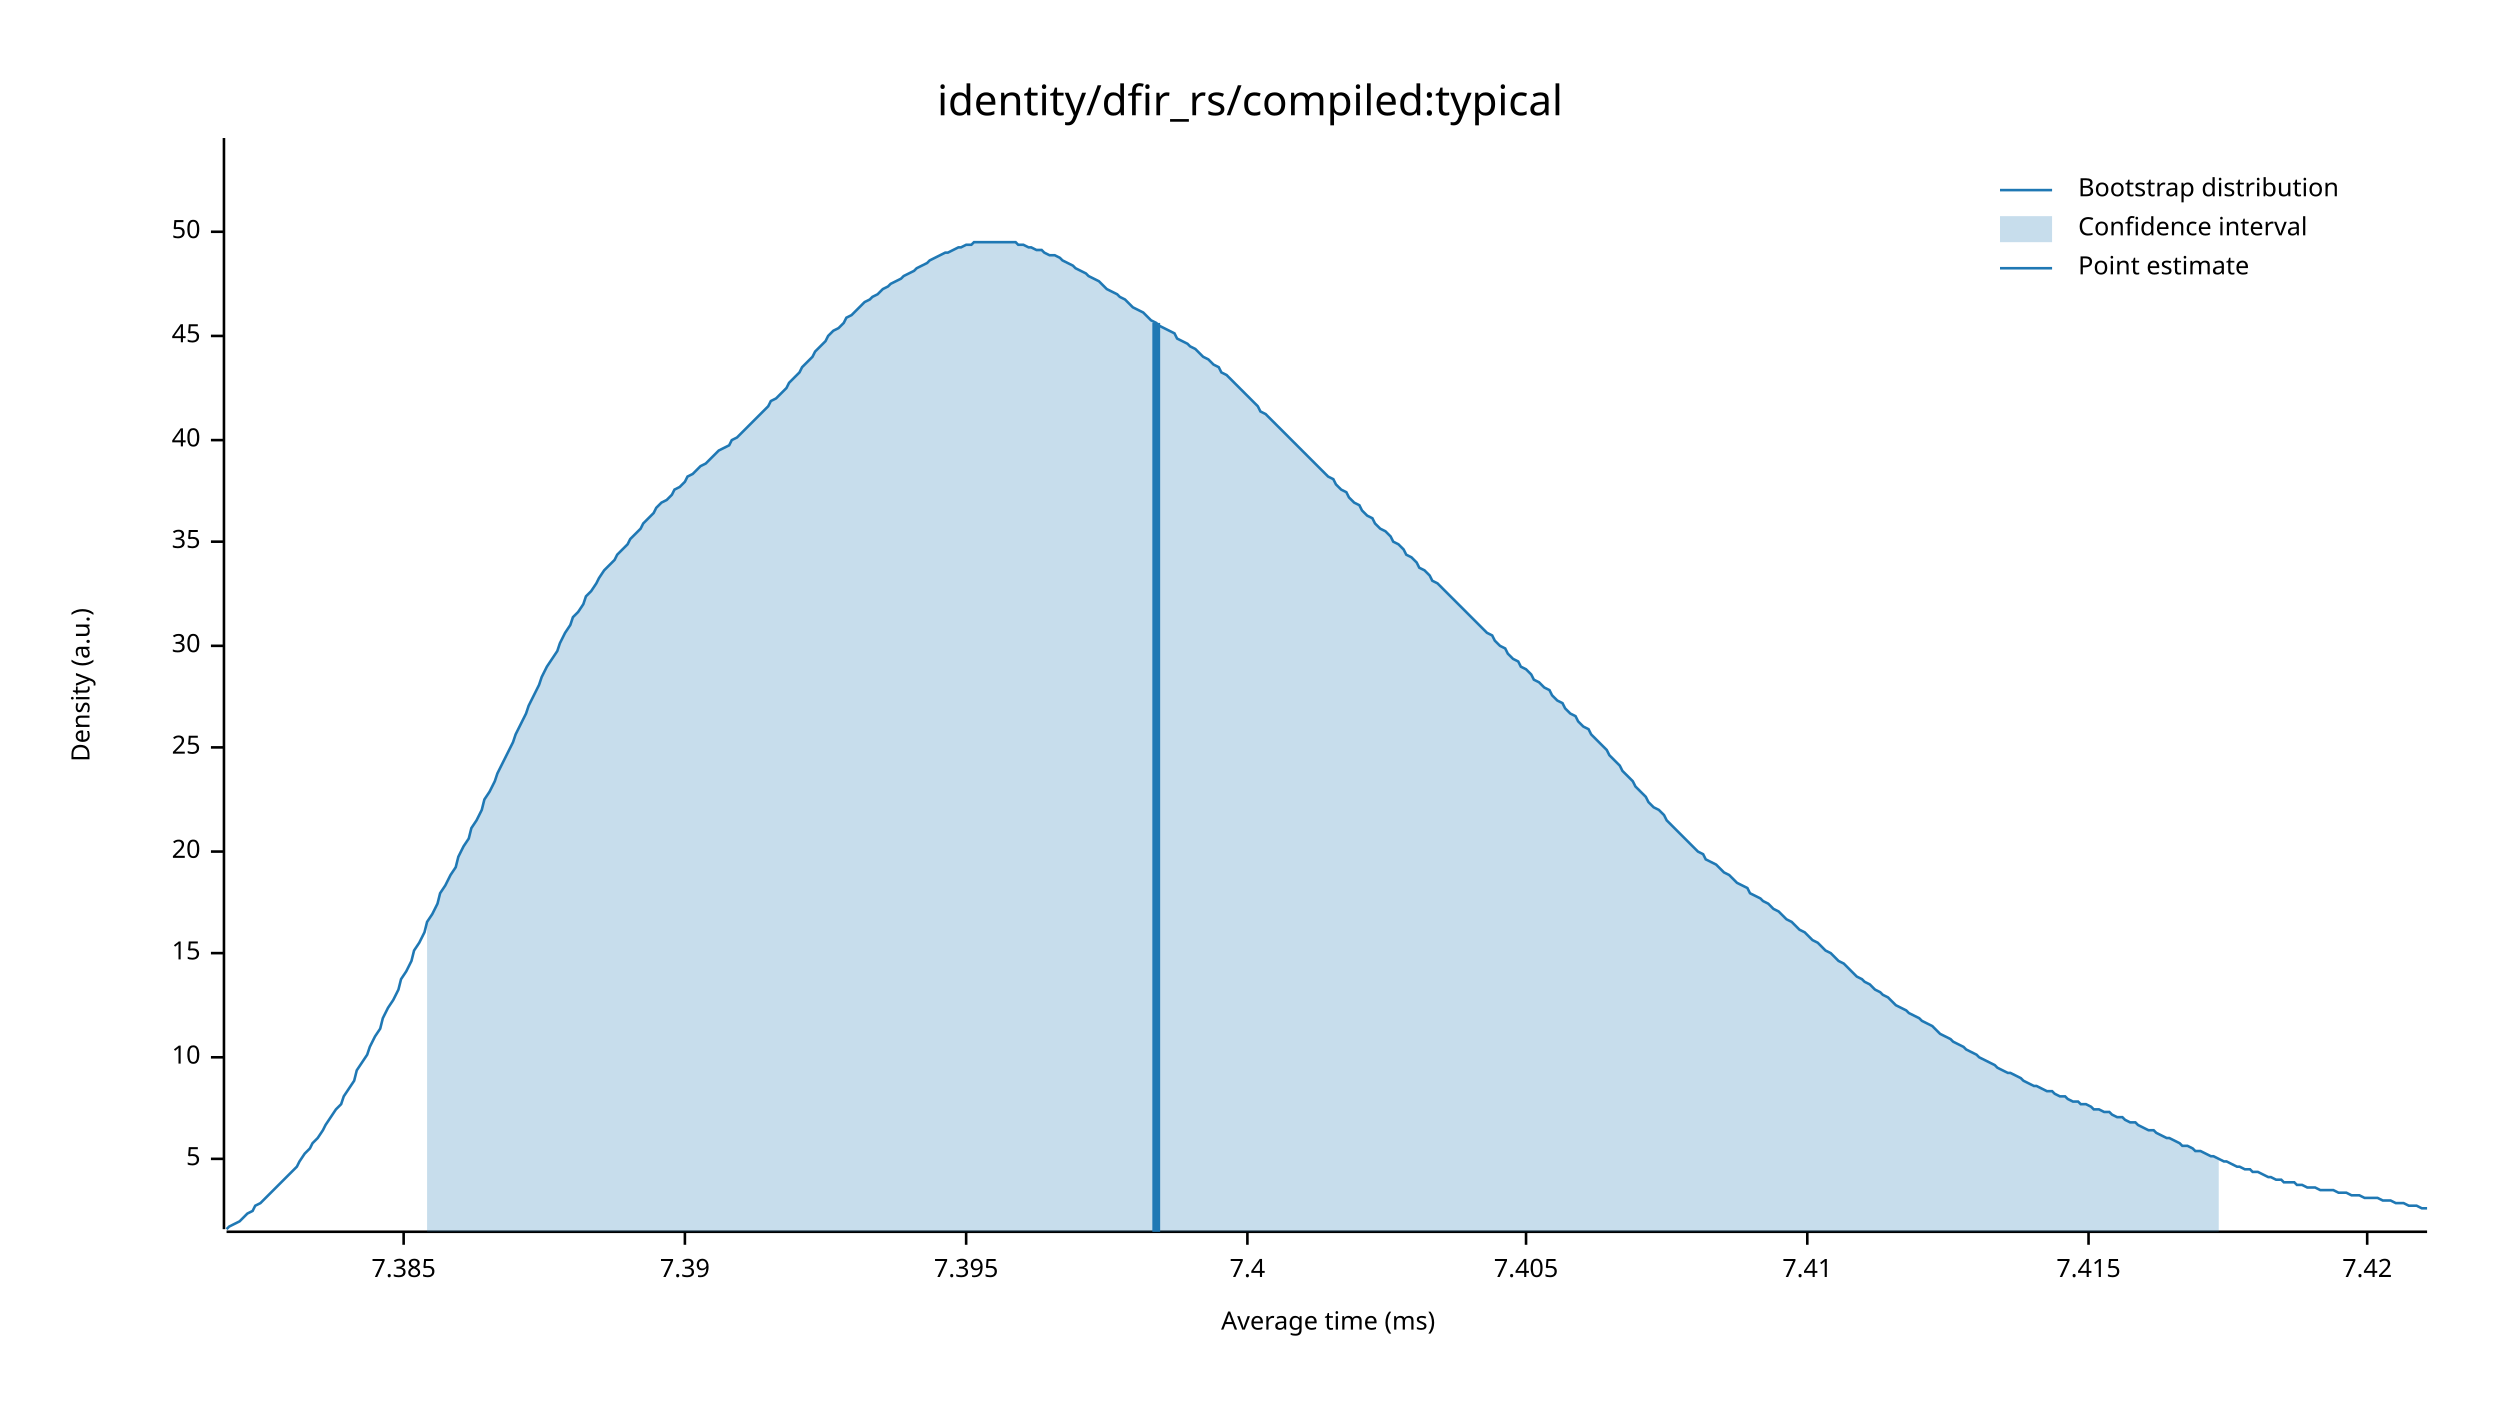
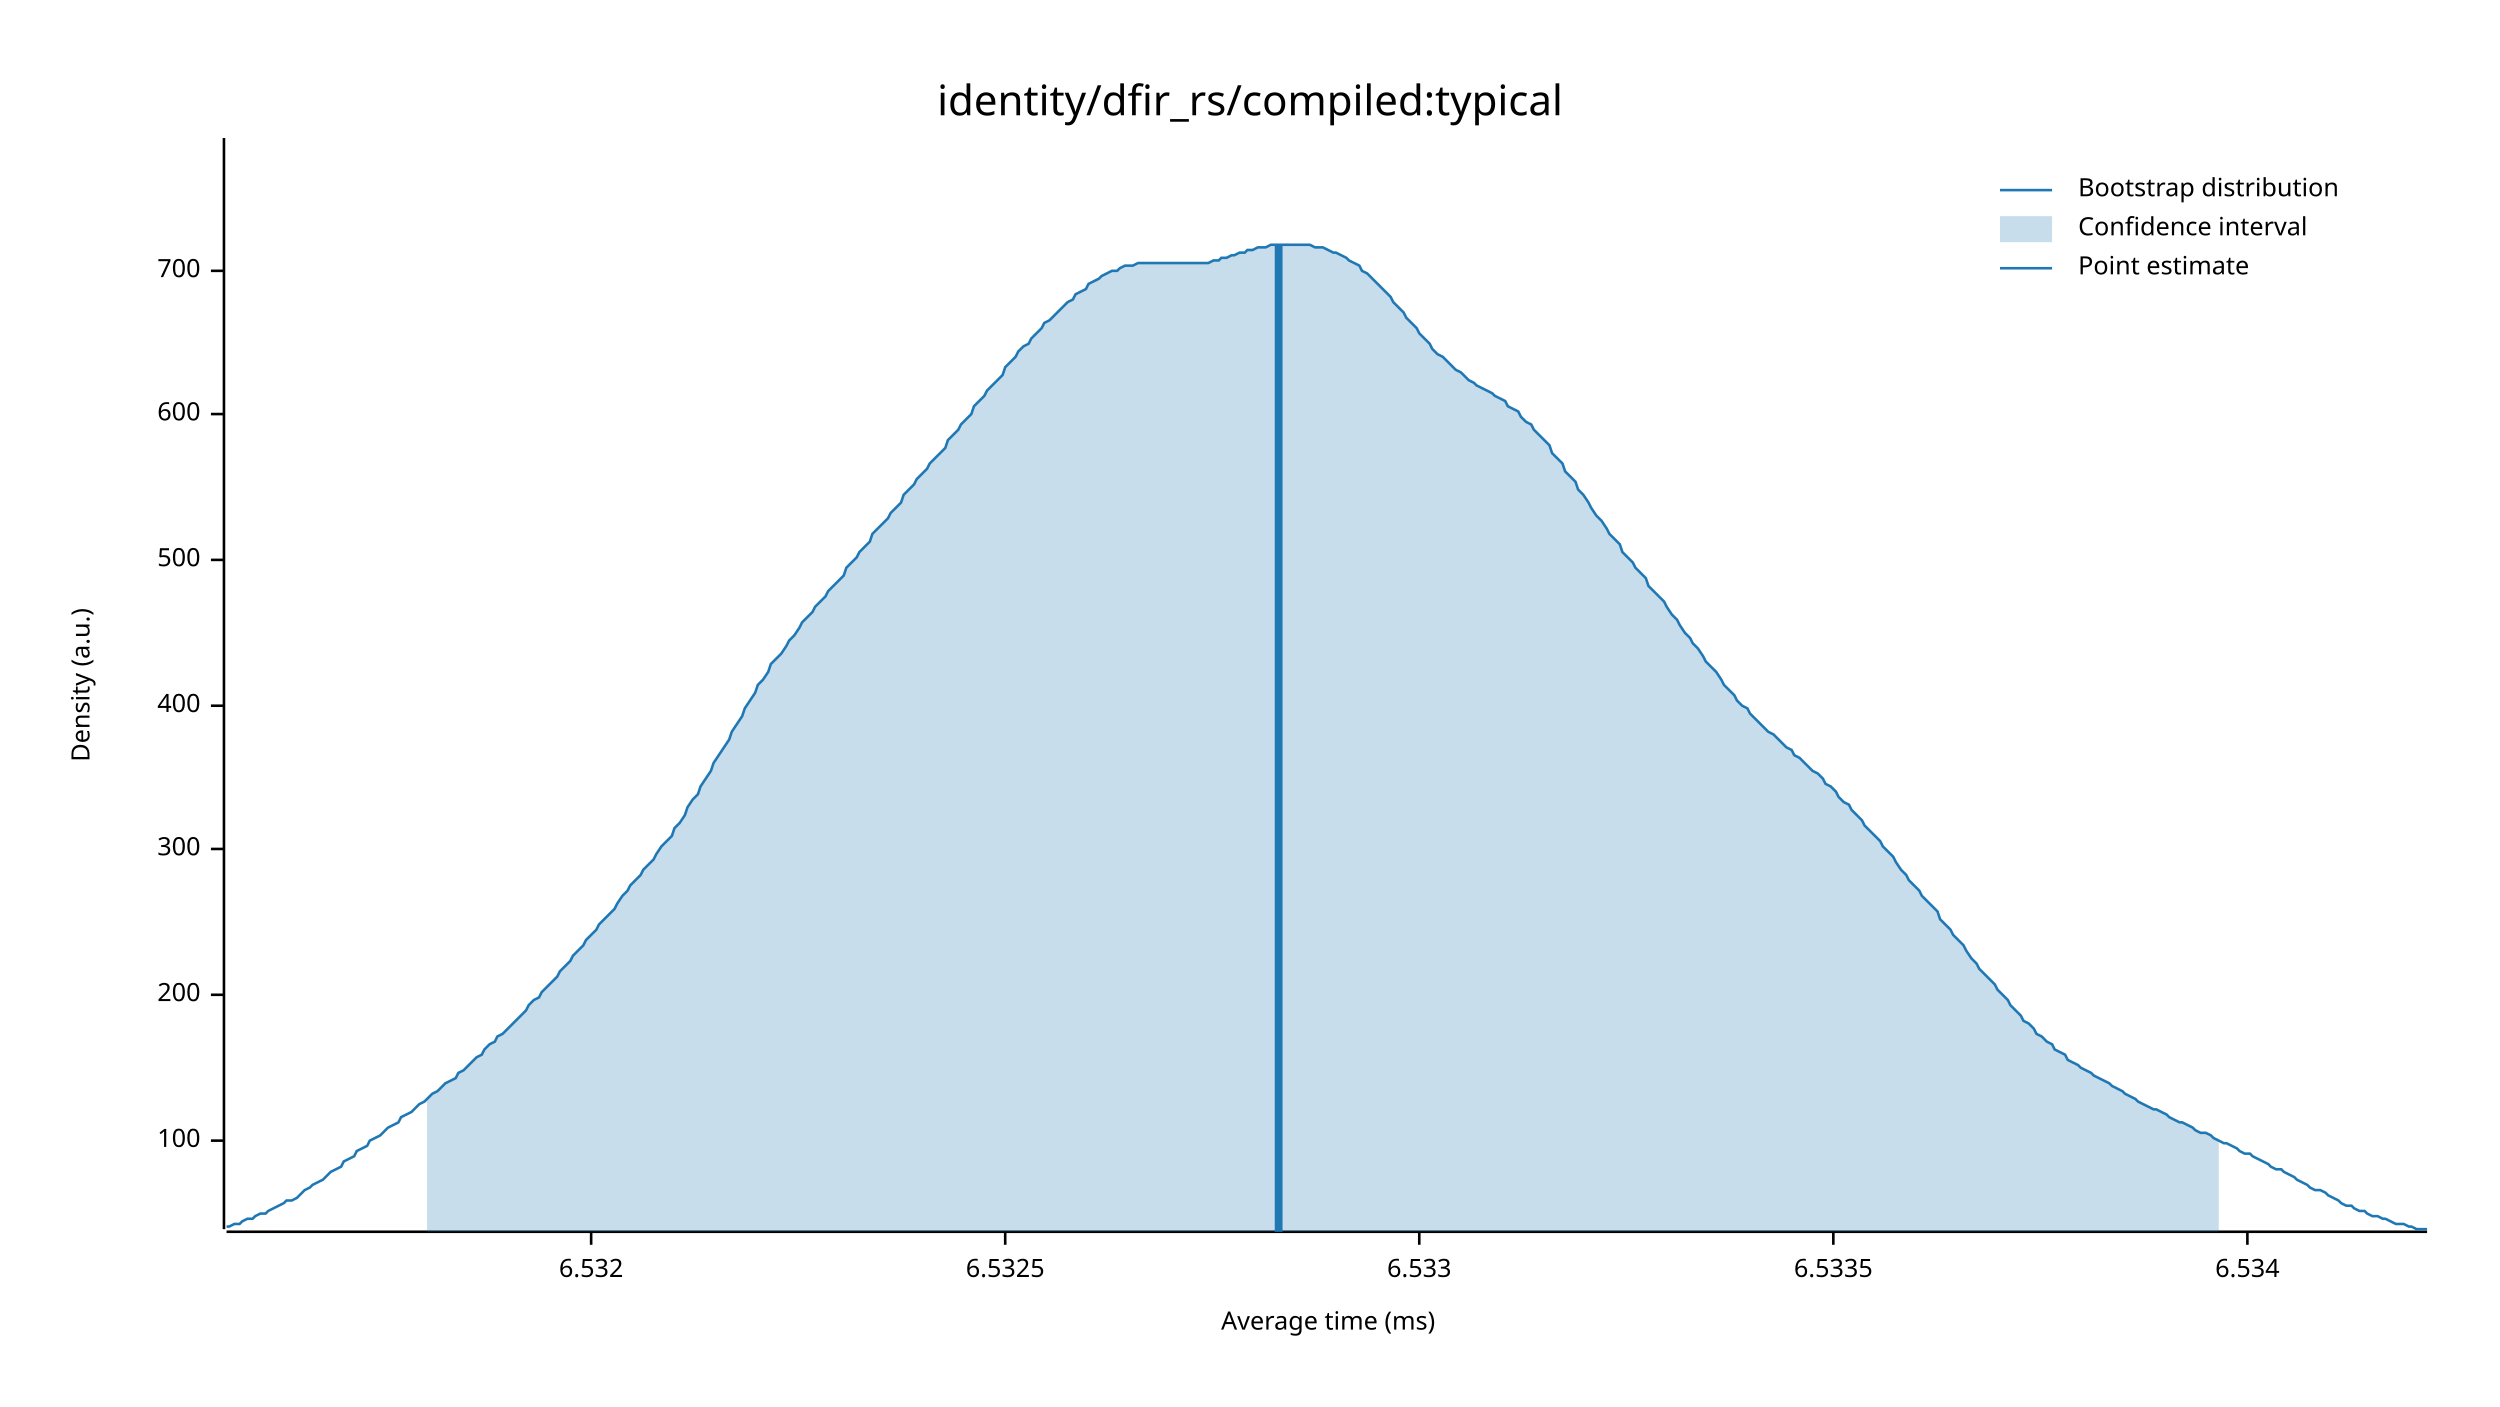
<svg xmlns="http://www.w3.org/2000/svg" width="960" height="540" viewBox="0 0 960 540">
  <text x="480" y="32" dy="0.76em" text-anchor="middle" font-family="sans-serif" font-size="16.129" opacity="1" fill="#000000">
identity/dfir_rs/compiled:typical
</text>
  <text x="27" y="263" dy="0.76em" text-anchor="middle" font-family="sans-serif" font-size="9.677" opacity="1" fill="#000000" transform="rotate(270, 27, 263)">
Density (a.u.)
</text>
  <text x="510" y="513" dy="-0.5ex" text-anchor="middle" font-family="sans-serif" font-size="9.677" opacity="1" fill="#000000">
Average time (ms)
</text>
  <polyline fill="none" opacity="1" stroke="#000000" stroke-width="1" points="86,53 86,472 " />
-   <text x="77" y="445" dy="0.5ex" text-anchor="end" font-family="sans-serif" font-size="9.677" opacity="1" fill="#000000">
- 5
+   <text x="77" y="438" dy="0.5ex" text-anchor="end" font-family="sans-serif" font-size="9.677" opacity="1" fill="#000000">
+ 100
</text>
-   <polyline fill="none" opacity="1" stroke="#000000" stroke-width="1" points="81,445 86,445 " />
-   <text x="77" y="406" dy="0.5ex" text-anchor="end" font-family="sans-serif" font-size="9.677" opacity="1" fill="#000000">
- 10
+   <polyline fill="none" opacity="1" stroke="#000000" stroke-width="1" points="81,438 86,438 " />
+   <text x="77" y="382" dy="0.5ex" text-anchor="end" font-family="sans-serif" font-size="9.677" opacity="1" fill="#000000">
+ 200
</text>
-   <polyline fill="none" opacity="1" stroke="#000000" stroke-width="1" points="81,406 86,406 " />
-   <text x="77" y="366" dy="0.5ex" text-anchor="end" font-family="sans-serif" font-size="9.677" opacity="1" fill="#000000">
- 15
+   <polyline fill="none" opacity="1" stroke="#000000" stroke-width="1" points="81,382 86,382 " />
+   <text x="77" y="326" dy="0.5ex" text-anchor="end" font-family="sans-serif" font-size="9.677" opacity="1" fill="#000000">
+ 300
</text>
-   <polyline fill="none" opacity="1" stroke="#000000" stroke-width="1" points="81,366 86,366 " />
-   <text x="77" y="327" dy="0.5ex" text-anchor="end" font-family="sans-serif" font-size="9.677" opacity="1" fill="#000000">
- 20
+   <polyline fill="none" opacity="1" stroke="#000000" stroke-width="1" points="81,326 86,326 " />
+   <text x="77" y="271" dy="0.5ex" text-anchor="end" font-family="sans-serif" font-size="9.677" opacity="1" fill="#000000">
+ 400
</text>
-   <polyline fill="none" opacity="1" stroke="#000000" stroke-width="1" points="81,327 86,327 " />
-   <text x="77" y="287" dy="0.5ex" text-anchor="end" font-family="sans-serif" font-size="9.677" opacity="1" fill="#000000">
- 25
+   <polyline fill="none" opacity="1" stroke="#000000" stroke-width="1" points="81,271 86,271 " />
+   <text x="77" y="215" dy="0.5ex" text-anchor="end" font-family="sans-serif" font-size="9.677" opacity="1" fill="#000000">
+ 500
</text>
-   <polyline fill="none" opacity="1" stroke="#000000" stroke-width="1" points="81,287 86,287 " />
-   <text x="77" y="248" dy="0.5ex" text-anchor="end" font-family="sans-serif" font-size="9.677" opacity="1" fill="#000000">
- 30
+   <polyline fill="none" opacity="1" stroke="#000000" stroke-width="1" points="81,215 86,215 " />
+   <text x="77" y="159" dy="0.5ex" text-anchor="end" font-family="sans-serif" font-size="9.677" opacity="1" fill="#000000">
+ 600
</text>
-   <polyline fill="none" opacity="1" stroke="#000000" stroke-width="1" points="81,248 86,248 " />
-   <text x="77" y="208" dy="0.5ex" text-anchor="end" font-family="sans-serif" font-size="9.677" opacity="1" fill="#000000">
- 35
+   <polyline fill="none" opacity="1" stroke="#000000" stroke-width="1" points="81,159 86,159 " />
+   <text x="77" y="104" dy="0.5ex" text-anchor="end" font-family="sans-serif" font-size="9.677" opacity="1" fill="#000000">
+ 700
</text>
-   <polyline fill="none" opacity="1" stroke="#000000" stroke-width="1" points="81,208 86,208 " />
-   <text x="77" y="169" dy="0.5ex" text-anchor="end" font-family="sans-serif" font-size="9.677" opacity="1" fill="#000000">
- 40
+   <polyline fill="none" opacity="1" stroke="#000000" stroke-width="1" points="81,104 86,104 " />
+   <polyline fill="none" opacity="1" stroke="#000000" stroke-width="1" points="87,473 932,473 " />
+   <text x="227" y="483" dy="0.76em" text-anchor="middle" font-family="sans-serif" font-size="9.677" opacity="1" fill="#000000">
+ 6.532
</text>
-   <polyline fill="none" opacity="1" stroke="#000000" stroke-width="1" points="81,169 86,169 " />
-   <text x="77" y="129" dy="0.5ex" text-anchor="end" font-family="sans-serif" font-size="9.677" opacity="1" fill="#000000">
- 45
+   <polyline fill="none" opacity="1" stroke="#000000" stroke-width="1" points="227,473 227,478 " />
+   <text x="386" y="483" dy="0.76em" text-anchor="middle" font-family="sans-serif" font-size="9.677" opacity="1" fill="#000000">
+ 6.5325
</text>
-   <polyline fill="none" opacity="1" stroke="#000000" stroke-width="1" points="81,129 86,129 " />
-   <text x="77" y="89" dy="0.5ex" text-anchor="end" font-family="sans-serif" font-size="9.677" opacity="1" fill="#000000">
- 50
+   <polyline fill="none" opacity="1" stroke="#000000" stroke-width="1" points="386,473 386,478 " />
+   <text x="545" y="483" dy="0.76em" text-anchor="middle" font-family="sans-serif" font-size="9.677" opacity="1" fill="#000000">
+ 6.533
</text>
-   <polyline fill="none" opacity="1" stroke="#000000" stroke-width="1" points="81,89 86,89 " />
-   <polyline fill="none" opacity="1" stroke="#000000" stroke-width="1" points="87,473 932,473 " />
-   <text x="155" y="483" dy="0.76em" text-anchor="middle" font-family="sans-serif" font-size="9.677" opacity="1" fill="#000000">
- 7.385
+   <polyline fill="none" opacity="1" stroke="#000000" stroke-width="1" points="545,473 545,478 " />
+   <text x="704" y="483" dy="0.76em" text-anchor="middle" font-family="sans-serif" font-size="9.677" opacity="1" fill="#000000">
+ 6.5335
</text>
-   <polyline fill="none" opacity="1" stroke="#000000" stroke-width="1" points="155,473 155,478 " />
-   <text x="263" y="483" dy="0.76em" text-anchor="middle" font-family="sans-serif" font-size="9.677" opacity="1" fill="#000000">
- 7.39
+   <polyline fill="none" opacity="1" stroke="#000000" stroke-width="1" points="704,473 704,478 " />
+   <text x="863" y="483" dy="0.76em" text-anchor="middle" font-family="sans-serif" font-size="9.677" opacity="1" fill="#000000">
+ 6.534
</text>
-   <polyline fill="none" opacity="1" stroke="#000000" stroke-width="1" points="263,473 263,478 " />
-   <text x="371" y="483" dy="0.76em" text-anchor="middle" font-family="sans-serif" font-size="9.677" opacity="1" fill="#000000">
- 7.395
- </text>
-   <polyline fill="none" opacity="1" stroke="#000000" stroke-width="1" points="371,473 371,478 " />
-   <text x="479" y="483" dy="0.76em" text-anchor="middle" font-family="sans-serif" font-size="9.677" opacity="1" fill="#000000">
- 7.4
- </text>
-   <polyline fill="none" opacity="1" stroke="#000000" stroke-width="1" points="479,473 479,478 " />
-   <text x="586" y="483" dy="0.76em" text-anchor="middle" font-family="sans-serif" font-size="9.677" opacity="1" fill="#000000">
- 7.405
- </text>
-   <polyline fill="none" opacity="1" stroke="#000000" stroke-width="1" points="586,473 586,478 " />
-   <text x="694" y="483" dy="0.76em" text-anchor="middle" font-family="sans-serif" font-size="9.677" opacity="1" fill="#000000">
- 7.41
- </text>
-   <polyline fill="none" opacity="1" stroke="#000000" stroke-width="1" points="694,473 694,478 " />
-   <text x="802" y="483" dy="0.76em" text-anchor="middle" font-family="sans-serif" font-size="9.677" opacity="1" fill="#000000">
- 7.415
- </text>
-   <polyline fill="none" opacity="1" stroke="#000000" stroke-width="1" points="802,473 802,478 " />
-   <text x="909" y="483" dy="0.76em" text-anchor="middle" font-family="sans-serif" font-size="9.677" opacity="1" fill="#000000">
- 7.42
- </text>
-   <polyline fill="none" opacity="1" stroke="#000000" stroke-width="1" points="909,473 909,478 " />
-   <polyline fill="none" opacity="1" stroke="#1F78B4" stroke-width="1" points="87,472 88,471 90,470 92,469 93,468 95,466 97,465 98,463 100,462 102,460 103,459 105,457 107,455 109,453 110,452 112,450 114,448 115,446 117,443 119,441 120,439 122,437 124,434 125,432 127,429 129,426 131,424 132,421 134,418 136,415 137,411 139,408 141,405 142,402 144,398 146,395 147,391 149,387 151,384 153,380 154,376 156,373 158,369 159,365 161,362 163,358 164,354 166,351 168,347 169,343 171,340 173,336 175,333 176,329 178,325 180,322 181,318 183,315 185,311 186,307 188,304 190,300 191,297 193,293 195,289 197,285 198,282 200,278 202,274 203,271 205,267 207,263 208,260 210,256 212,253 214,250 215,247 217,243 219,240 220,237 222,235 224,232 225,229 227,227 229,224 230,222 232,219 234,217 236,215 237,213 239,211 241,209 242,207 244,205 246,203 247,201 249,199 251,197 252,195 254,193 256,192 258,190 259,188 261,187 263,185 264,183 266,182 268,180 269,179 271,178 273,176 274,175 276,173 278,172 280,171 281,169 283,168 285,166 286,165 288,163 290,161 291,160 293,158 295,156 296,154 298,153 300,151 302,149 303,147 305,145 307,143 308,141 310,139 312,137 313,135 315,133 317,131 318,129 320,127 322,126 324,124 325,122 327,121 329,119 330,118 332,116 334,115 335,114 337,113 339,111 341,110 342,109 344,108 346,107 347,106 349,105 351,104 352,103 354,102 356,101 357,100 359,99 361,98 363,97 364,97 366,96 368,95 369,95 371,94 373,94 374,93 376,93 378,93 379,93 381,93 383,93 385,93 386,93 388,93 390,93 391,94 393,94 395,95 396,95 398,96 400,96 401,97 403,98 405,98 407,99 408,100 410,101 412,102 413,103 415,104 417,105 418,106 420,107 422,108 423,109 425,111 427,112 429,113 430,114 432,115 434,117 435,118 437,119 439,120 440,121 442,123 444,124 445,125 447,126 449,127 451,128 452,130 454,131 456,132 457,133 459,134 461,136 462,137 464,138 466,140 468,141 469,143 471,144 473,146 474,147 476,149 478,151 479,152 481,154 483,156 484,158 486,159 488,161 490,163 491,164 493,166 495,168 496,169 498,171 500,173 501,174 503,176 505,178 506,179 508,181 510,183 512,184 513,186 515,188 517,189 518,191 520,193 522,194 523,196 525,198 527,199 528,201 530,203 532,204 534,206 535,208 537,209 539,211 540,213 542,214 544,216 545,218 547,219 549,221 550,223 552,224 554,226 556,228 557,229 559,231 561,233 562,234 564,236 566,238 567,239 569,241 571,243 573,244 574,246 576,248 578,249 579,251 581,253 583,254 584,256 586,257 588,259 589,261 591,262 593,264 595,265 596,267 598,269 600,270 601,272 603,274 605,275 606,277 608,279 610,280 611,282 613,284 615,286 617,288 618,290 620,292 622,294 623,296 625,298 627,300 628,302 630,304 632,306 633,308 635,310 637,311 639,313 640,315 642,317 644,319 645,320 647,322 649,324 650,325 652,327 654,328 655,330 657,331 659,332 661,334 662,335 664,336 666,338 667,339 669,340 671,341 672,343 674,344 676,345 677,346 679,347 681,349 683,350 684,351 686,353 688,354 689,355 691,357 693,358 694,359 696,361 698,362 700,364 701,365 703,366 705,368 706,369 708,370 710,372 711,373 713,375 715,376 716,377 718,378 720,380 722,381 723,382 725,383 727,385 728,386 730,387 732,388 733,389 735,390 737,391 738,392 740,393 742,394 744,396 745,397 747,398 749,399 750,400 752,401 754,402 755,403 757,404 759,405 760,406 762,407 764,408 766,409 767,410 769,411 771,412 772,412 774,413 776,414 777,415 779,416 781,417 782,417 784,418 786,419 788,419 789,420 791,421 793,421 794,422 796,423 798,423 799,424 801,424 803,425 804,426 806,426 808,427 810,427 811,428 813,429 815,429 816,430 818,431 820,431 821,432 823,433 825,434 827,434 828,435 830,436 832,437 833,437 835,438 837,439 838,440 840,440 842,441 843,442 845,442 847,443 849,444 850,444 852,445 854,446 855,446 857,447 859,448 860,448 862,449 864,449 865,450 867,450 869,451 871,452 872,452 874,453 876,453 877,454 879,454 881,454 882,455 884,455 886,456 887,456 889,456 891,457 893,457 894,457 896,457 898,458 899,458 901,458 903,459 904,459 906,459 908,460 909,460 911,460 913,460 915,461 916,461 918,461 920,462 921,462 923,462 925,463 926,463 928,463 930,464 932,464 " />
-   <polygon opacity="0.25" fill="#1F78B4" points="164,354 166,351 168,347 169,343 171,340 173,336 175,333 176,329 178,325 180,322 181,318 183,315 185,311 186,307 188,304 190,300 191,297 193,293 195,289 197,285 198,282 200,278 202,274 203,271 205,267 207,263 208,260 210,256 212,253 214,250 215,247 217,243 219,240 220,237 222,235 224,232 225,229 227,227 229,224 230,222 232,219 234,217 236,215 237,213 239,211 241,209 242,207 244,205 246,203 247,201 249,199 251,197 252,195 254,193 256,192 258,190 259,188 261,187 263,185 264,183 266,182 268,180 269,179 271,178 273,176 274,175 276,173 278,172 280,171 281,169 283,168 285,166 286,165 288,163 290,161 291,160 293,158 295,156 296,154 298,153 300,151 302,149 303,147 305,145 307,143 308,141 310,139 312,137 313,135 315,133 317,131 318,129 320,127 322,126 324,124 325,122 327,121 329,119 330,118 332,116 334,115 335,114 337,113 339,111 341,110 342,109 344,108 346,107 347,106 349,105 351,104 352,103 354,102 356,101 357,100 359,99 361,98 363,97 364,97 366,96 368,95 369,95 371,94 373,94 374,93 376,93 378,93 379,93 381,93 383,93 385,93 386,93 388,93 390,93 391,94 393,94 395,95 396,95 398,96 400,96 401,97 403,98 405,98 407,99 408,100 410,101 412,102 413,103 415,104 417,105 418,106 420,107 422,108 423,109 425,111 427,112 429,113 430,114 432,115 434,117 435,118 437,119 439,120 440,121 442,123 444,124 445,125 447,126 449,127 451,128 452,130 454,131 456,132 457,133 459,134 461,136 462,137 464,138 466,140 468,141 469,143 471,144 473,146 474,147 476,149 478,151 479,152 481,154 483,156 484,158 486,159 488,161 490,163 491,164 493,166 495,168 496,169 498,171 500,173 501,174 503,176 505,178 506,179 508,181 510,183 512,184 513,186 515,188 517,189 518,191 520,193 522,194 523,196 525,198 527,199 528,201 530,203 532,204 534,206 535,208 537,209 539,211 540,213 542,214 544,216 545,218 547,219 549,221 550,223 552,224 554,226 556,228 557,229 559,231 561,233 562,234 564,236 566,238 567,239 569,241 571,243 573,244 574,246 576,248 578,249 579,251 581,253 583,254 584,256 586,257 588,259 589,261 591,262 593,264 595,265 596,267 598,269 600,270 601,272 603,274 605,275 606,277 608,279 610,280 611,282 613,284 615,286 617,288 618,290 620,292 622,294 623,296 625,298 627,300 628,302 630,304 632,306 633,308 635,310 637,311 639,313 640,315 642,317 644,319 645,320 647,322 649,324 650,325 652,327 654,328 655,330 657,331 659,332 661,334 662,335 664,336 666,338 667,339 669,340 671,341 672,343 674,344 676,345 677,346 679,347 681,349 683,350 684,351 686,353 688,354 689,355 691,357 693,358 694,359 696,361 698,362 700,364 701,365 703,366 705,368 706,369 708,370 710,372 711,373 713,375 715,376 716,377 718,378 720,380 722,381 723,382 725,383 727,385 728,386 730,387 732,388 733,389 735,390 737,391 738,392 740,393 742,394 744,396 745,397 747,398 749,399 750,400 752,401 754,402 755,403 757,404 759,405 760,406 762,407 764,408 766,409 767,410 769,411 771,412 772,412 774,413 776,414 777,415 779,416 781,417 782,417 784,418 786,419 788,419 789,420 791,421 793,421 794,422 796,423 798,423 799,424 801,424 803,425 804,426 806,426 808,427 810,427 811,428 813,429 815,429 816,430 818,431 820,431 821,432 823,433 825,434 827,434 828,435 830,436 832,437 833,437 835,438 837,439 838,440 840,440 842,441 843,442 845,442 847,443 849,444 850,444 852,445 852,473 164,473 " />
-   <polyline fill="none" opacity="1" stroke="#1F78B4" stroke-width="3" points="444,473 444,124 " />
+   <polyline fill="none" opacity="1" stroke="#000000" stroke-width="1" points="863,473 863,478 " />
+   <polyline fill="none" opacity="1" stroke="#1F78B4" stroke-width="1" points="87,471 88,471 90,470 92,470 93,469 95,468 97,468 98,467 100,466 102,466 103,465 105,464 107,463 109,462 110,461 112,461 114,460 115,459 117,457 119,456 120,455 122,454 124,453 125,452 127,450 129,449 131,448 132,446 134,445 136,444 137,442 139,441 141,440 142,438 144,437 146,436 147,435 149,433 151,432 153,431 154,429 156,428 158,427 159,426 161,424 163,423 164,422 166,420 168,419 169,418 171,416 173,415 175,414 176,412 178,411 180,409 181,408 183,406 185,405 186,403 188,401 190,400 191,398 193,397 195,395 197,393 198,392 200,390 202,388 203,386 205,384 207,383 208,381 210,379 212,377 214,375 215,373 217,371 219,369 220,367 222,365 224,363 225,361 227,359 229,357 230,355 232,353 234,351 236,349 237,347 239,344 241,342 242,340 244,338 246,336 247,334 249,332 251,330 252,328 254,325 256,323 258,321 259,318 261,316 263,313 264,310 266,307 268,305 269,302 271,299 273,296 274,293 276,290 278,287 280,284 281,281 283,278 285,275 286,272 288,269 290,266 291,263 293,261 295,258 296,255 298,253 300,251 302,248 303,246 305,244 307,241 308,239 310,237 312,235 313,233 315,231 317,229 318,227 320,225 322,223 324,221 325,218 327,216 329,214 330,212 332,210 334,208 335,205 337,203 339,201 341,199 342,197 344,195 346,193 347,190 349,188 351,186 352,184 354,182 356,180 357,178 359,176 361,174 363,172 364,169 366,167 368,165 369,163 371,161 373,159 374,156 376,154 378,152 379,150 381,148 383,146 385,144 386,141 388,139 390,137 391,135 393,133 395,132 396,130 398,128 400,126 401,124 403,123 405,121 407,119 408,118 410,116 412,115 413,113 415,112 417,111 418,109 420,108 422,107 423,106 425,105 427,104 429,104 430,103 432,102 434,102 435,102 437,101 439,101 440,101 442,101 444,101 445,101 447,101 449,101 451,101 452,101 454,101 456,101 457,101 459,101 461,101 462,101 464,101 466,100 468,100 469,99 471,99 473,98 474,98 476,97 478,97 479,96 481,96 483,95 484,95 486,95 488,94 490,94 491,94 493,94 495,94 496,94 498,94 500,94 501,94 503,94 505,95 506,95 508,95 510,96 512,97 513,97 515,98 517,99 518,100 520,101 522,102 523,104 525,105 527,107 528,108 530,110 532,112 534,114 535,116 537,118 539,120 540,122 542,124 544,126 545,128 547,130 549,132 550,134 552,136 554,137 556,139 557,140 559,142 561,143 562,144 564,146 566,147 567,148 569,149 571,150 573,151 574,152 576,153 578,154 579,156 581,157 583,158 584,160 586,162 588,163 589,165 591,167 593,169 595,171 596,174 598,176 600,178 601,181 603,183 605,185 606,188 608,190 610,193 611,195 613,198 615,200 617,203 618,205 620,207 622,209 623,212 625,214 627,216 628,218 630,220 632,222 633,225 635,227 637,229 639,231 640,233 642,236 644,238 645,240 647,243 649,245 650,247 652,249 654,252 655,254 657,256 659,258 661,261 662,263 664,265 666,267 667,269 669,271 671,272 672,274 674,276 676,278 677,279 679,281 681,282 683,284 684,285 686,287 688,288 689,290 691,291 693,293 694,294 696,296 698,297 700,299 701,301 703,302 705,304 706,306 708,308 710,309 711,311 713,313 715,315 716,317 718,319 720,321 722,323 723,325 725,327 727,329 728,331 730,334 732,336 733,338 735,340 737,342 738,344 740,346 742,348 744,350 745,353 747,355 749,357 750,359 752,361 754,363 755,365 757,368 759,370 760,372 762,374 764,376 766,378 767,380 769,382 771,384 772,386 774,388 776,390 777,392 779,393 781,395 782,397 784,398 786,400 788,401 789,403 791,404 793,405 794,407 796,408 798,409 799,410 801,411 803,412 804,413 806,414 808,415 810,416 811,417 813,418 815,419 816,420 818,421 820,422 821,423 823,424 825,425 827,426 828,426 830,427 832,428 833,429 835,430 837,431 838,431 840,432 842,433 843,434 845,435 847,435 849,436 850,437 852,438 854,439 855,439 857,440 859,441 860,442 862,443 864,443 865,444 867,445 869,446 871,447 872,448 874,449 876,449 877,450 879,451 881,452 882,453 884,454 886,455 887,456 889,457 891,457 893,458 894,459 896,460 898,461 899,462 901,463 903,463 904,464 906,465 908,465 909,466 911,467 913,467 915,468 916,468 918,469 920,470 921,470 923,470 925,471 926,471 928,472 930,472 932,472 " />
+   <polygon opacity="0.25" fill="#1F78B4" points="164,422 166,420 168,419 169,418 171,416 173,415 175,414 176,412 178,411 180,409 181,408 183,406 185,405 186,403 188,401 190,400 191,398 193,397 195,395 197,393 198,392 200,390 202,388 203,386 205,384 207,383 208,381 210,379 212,377 214,375 215,373 217,371 219,369 220,367 222,365 224,363 225,361 227,359 229,357 230,355 232,353 234,351 236,349 237,347 239,344 241,342 242,340 244,338 246,336 247,334 249,332 251,330 252,328 254,325 256,323 258,321 259,318 261,316 263,313 264,310 266,307 268,305 269,302 271,299 273,296 274,293 276,290 278,287 280,284 281,281 283,278 285,275 286,272 288,269 290,266 291,263 293,261 295,258 296,255 298,253 300,251 302,248 303,246 305,244 307,241 308,239 310,237 312,235 313,233 315,231 317,229 318,227 320,225 322,223 324,221 325,218 327,216 329,214 330,212 332,210 334,208 335,205 337,203 339,201 341,199 342,197 344,195 346,193 347,190 349,188 351,186 352,184 354,182 356,180 357,178 359,176 361,174 363,172 364,169 366,167 368,165 369,163 371,161 373,159 374,156 376,154 378,152 379,150 381,148 383,146 385,144 386,141 388,139 390,137 391,135 393,133 395,132 396,130 398,128 400,126 401,124 403,123 405,121 407,119 408,118 410,116 412,115 413,113 415,112 417,111 418,109 420,108 422,107 423,106 425,105 427,104 429,104 430,103 432,102 434,102 435,102 437,101 439,101 440,101 442,101 444,101 445,101 447,101 449,101 451,101 452,101 454,101 456,101 457,101 459,101 461,101 462,101 464,101 466,100 468,100 469,99 471,99 473,98 474,98 476,97 478,97 479,96 481,96 483,95 484,95 486,95 488,94 490,94 491,94 493,94 495,94 496,94 498,94 500,94 501,94 503,94 505,95 506,95 508,95 510,96 512,97 513,97 515,98 517,99 518,100 520,101 522,102 523,104 525,105 527,107 528,108 530,110 532,112 534,114 535,116 537,118 539,120 540,122 542,124 544,126 545,128 547,130 549,132 550,134 552,136 554,137 556,139 557,140 559,142 561,143 562,144 564,146 566,147 567,148 569,149 571,150 573,151 574,152 576,153 578,154 579,156 581,157 583,158 584,160 586,162 588,163 589,165 591,167 593,169 595,171 596,174 598,176 600,178 601,181 603,183 605,185 606,188 608,190 610,193 611,195 613,198 615,200 617,203 618,205 620,207 622,209 623,212 625,214 627,216 628,218 630,220 632,222 633,225 635,227 637,229 639,231 640,233 642,236 644,238 645,240 647,243 649,245 650,247 652,249 654,252 655,254 657,256 659,258 661,261 662,263 664,265 666,267 667,269 669,271 671,272 672,274 674,276 676,278 677,279 679,281 681,282 683,284 684,285 686,287 688,288 689,290 691,291 693,293 694,294 696,296 698,297 700,299 701,301 703,302 705,304 706,306 708,308 710,309 711,311 713,313 715,315 716,317 718,319 720,321 722,323 723,325 725,327 727,329 728,331 730,334 732,336 733,338 735,340 737,342 738,344 740,346 742,348 744,350 745,353 747,355 749,357 750,359 752,361 754,363 755,365 757,368 759,370 760,372 762,374 764,376 766,378 767,380 769,382 771,384 772,386 774,388 776,390 777,392 779,393 781,395 782,397 784,398 786,400 788,401 789,403 791,404 793,405 794,407 796,408 798,409 799,410 801,411 803,412 804,413 806,414 808,415 810,416 811,417 813,418 815,419 816,420 818,421 820,422 821,423 823,424 825,425 827,426 828,426 830,427 832,428 833,429 835,430 837,431 838,431 840,432 842,433 843,434 845,435 847,435 849,436 850,437 852,438 852,473 164,473 " />
+   <polyline fill="none" opacity="1" stroke="#1F78B4" stroke-width="3" points="491,473 491,94 " />
  <text x="798" y="68" dy="0.76em" text-anchor="start" font-family="sans-serif" font-size="9.677" opacity="1" fill="#000000">
Bootstrap distribution
</text>
  <text x="798" y="83" dy="0.76em" text-anchor="start" font-family="sans-serif" font-size="9.677" opacity="1" fill="#000000">
Confidence interval
</text>
  <text x="798" y="98" dy="0.76em" text-anchor="start" font-family="sans-serif" font-size="9.677" opacity="1" fill="#000000">
Point estimate
</text>
  <polyline fill="none" opacity="1" stroke="#1F78B4" stroke-width="1" points="768,73 788,73 " />
  <rect x="768" y="83" width="20" height="10" opacity="0.25" fill="#1F78B4" stroke="none" />
  <polyline fill="none" opacity="1" stroke="#1F78B4" stroke-width="1" points="768,103 788,103 " />
</svg>
